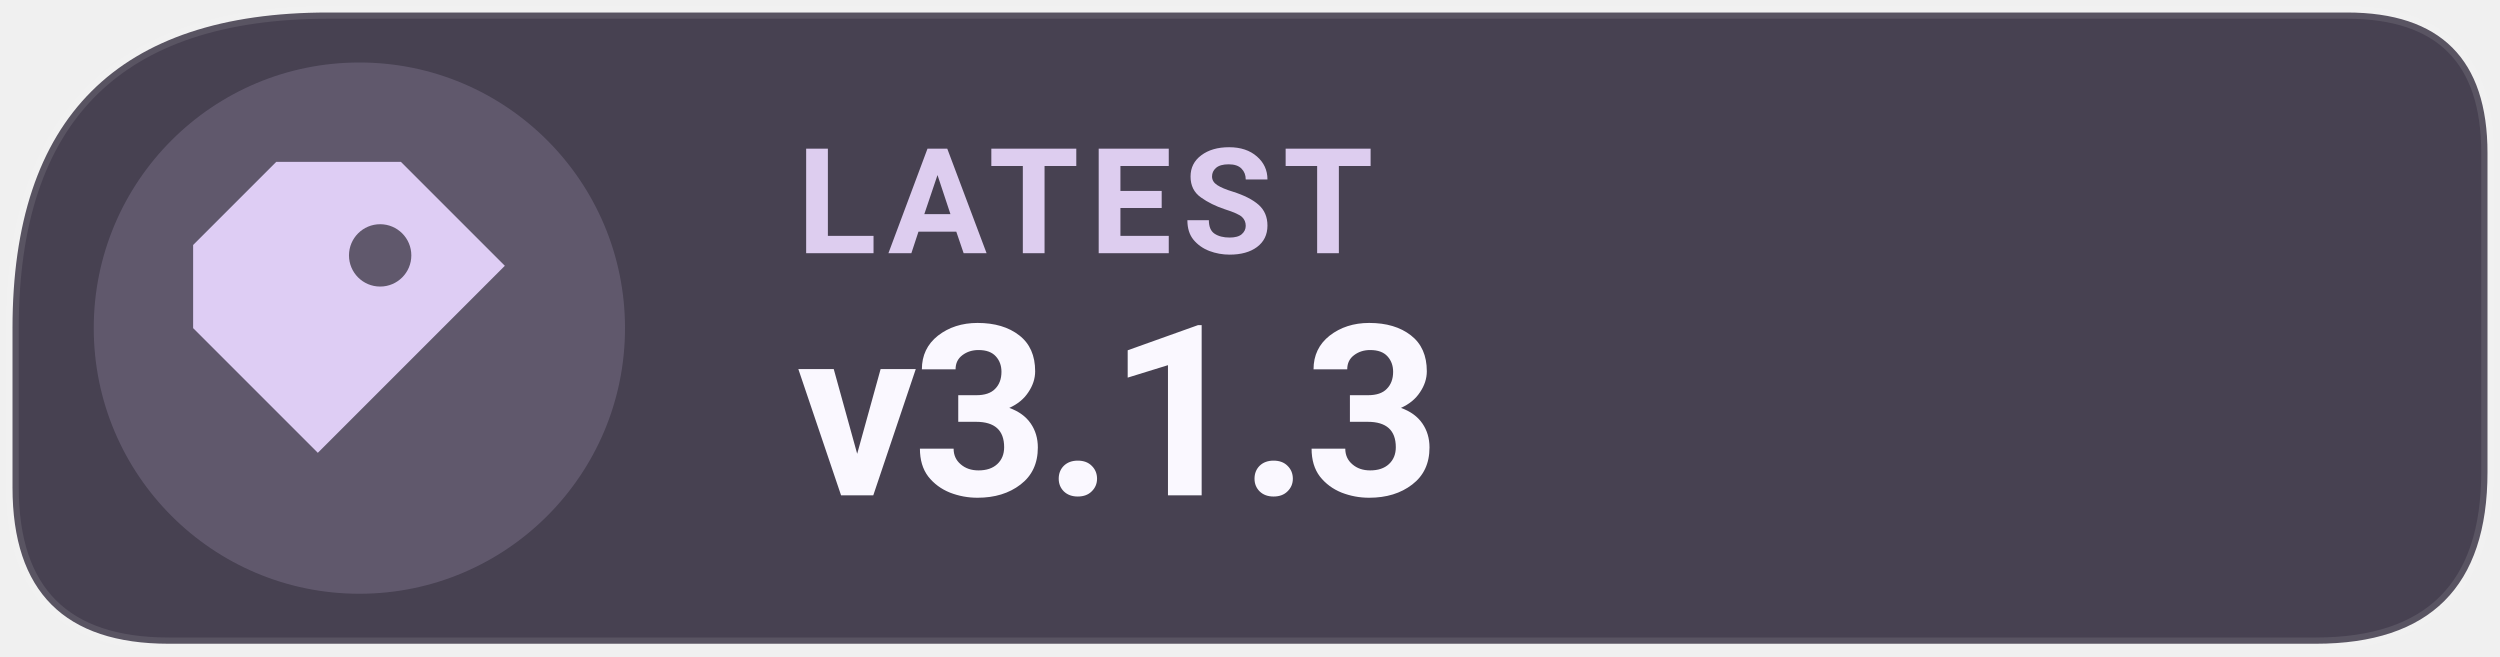
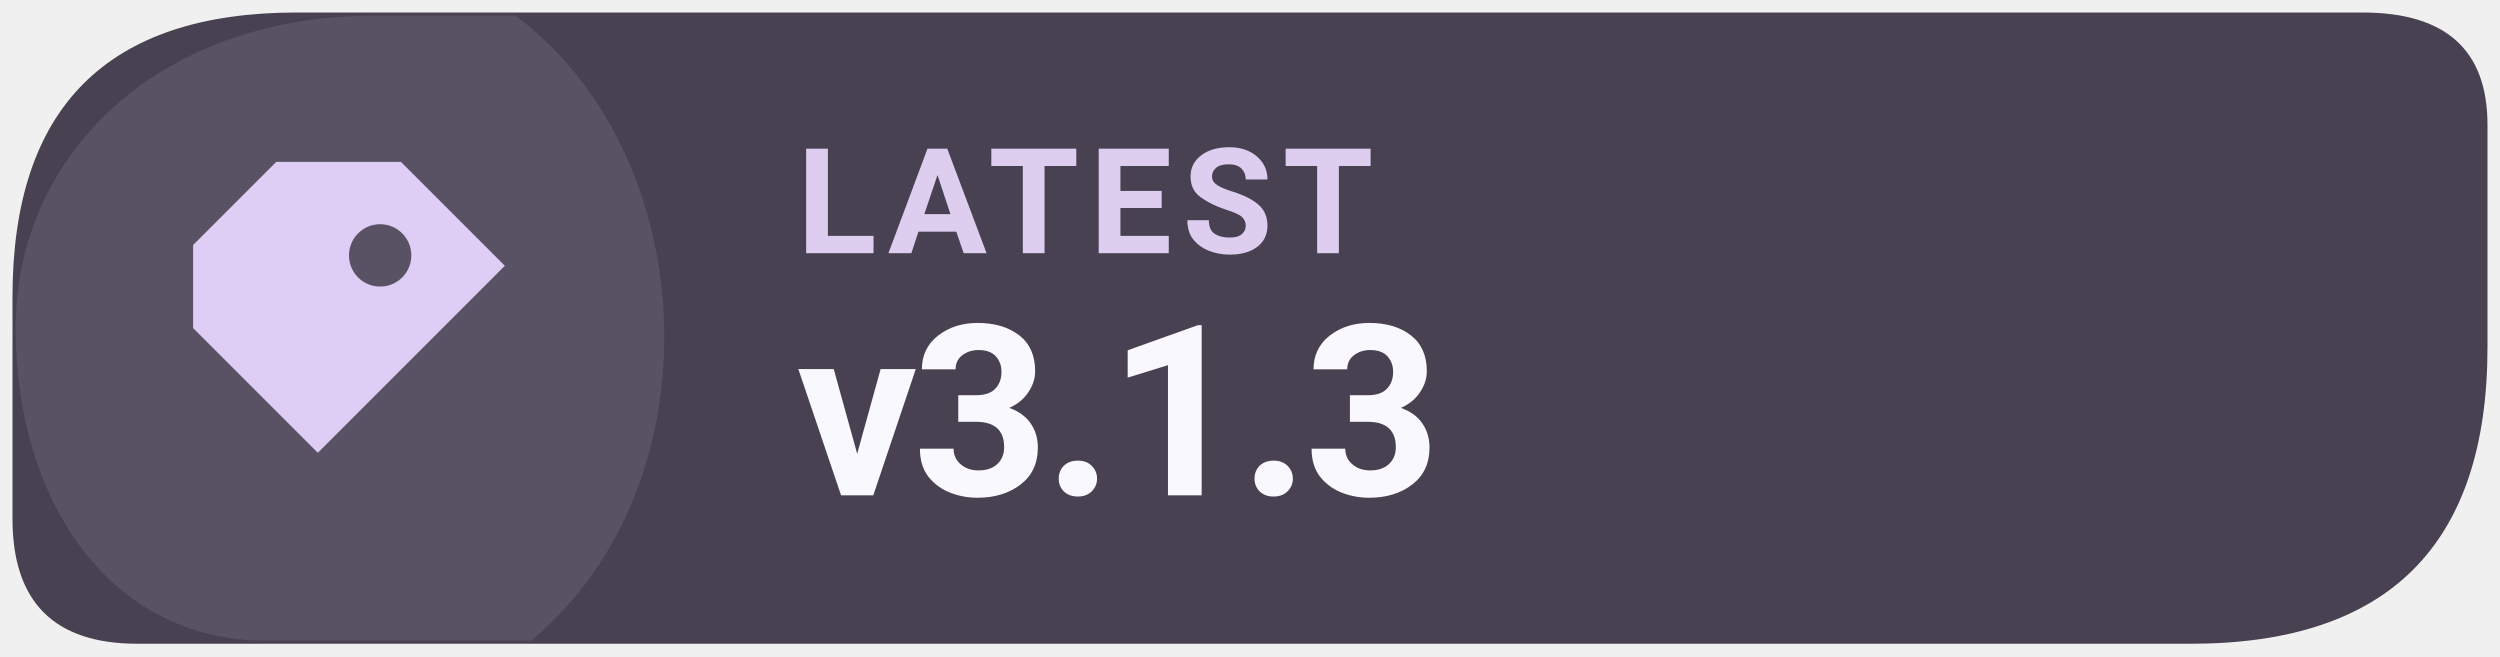
<svg xmlns="http://www.w3.org/2000/svg" width="126" height="33.075" viewBox="0 0 160 42" role="img" aria-label="Latest Levyra release v3.1.3">
-   <path d="M 21 0.8 H 150.2 Q 159.2 0.8 159.2 9.8 V 30.2 Q 159.2 41.2 148.2 41.2 H 10.8 Q 0.8 41.2 0.8 31.2 V 21 Q 0.8 0.8 21 0.8 Z" fill="#474151" />
-   <circle cx="23" cy="21" r="17" fill="#DECDF4" fill-opacity=".17" />
-   <path d="M 21 0.8 H 150.2 Q 159.2 0.8 159.2 9.8 V 30.2 Q 159.2 41.2 148.2 41.2 H 10.8 Q 0.8 41.2 0.8 31.2 V 21 Q 0.8 0.8 21 0.8 Z" fill="none" stroke="#FFFFFF" stroke-opacity=".10" stroke-width=".8" />
+   <path d="M 19 0.8 H 151.2 Q 159.2 0.8 159.2 8 V 22.2 Q 159.2 41.2 140.2 41.2 H 8.8 Q .8 41.2 .8 33.2 V 19 Q .8 .8 19 .8 Z" fill="#474151" />
+   <path d="M 1 21 C 1 10 10 1 24 1 H 33 C 45 10 46 31 34 41 H 17 C 7 41 1 32 1 21 Z" fill="#DECDF4" opacity="0.12" />
  <g transform="translate(23 21) scale(1.33)" style="color:#DECDF4">
    <path d="M-4 -8 h6 l5 5 -9 9 -6 -6 v-4 Z M1 -5 a1.5 1.5 0 1 0 0 3 A1.5 1.5 0 0 0 1 -5 Z" fill="currentColor" />
  </g>
  <text x="51" y="16.2" fill="#DDCDEF" font-family="system-ui,-apple-system,'Segoe UI',Roboto,Arial,sans-serif" font-size="9.4" font-weight="670" letter-spacing=".65">LATEST</text>
  <text x="51" y="31.7" fill="#FAF8FF" font-family="system-ui,-apple-system,'Segoe UI',Roboto,Arial,sans-serif" font-size="15.3" font-weight="710" letter-spacing="-.35">v3.1.3</text>
</svg>
